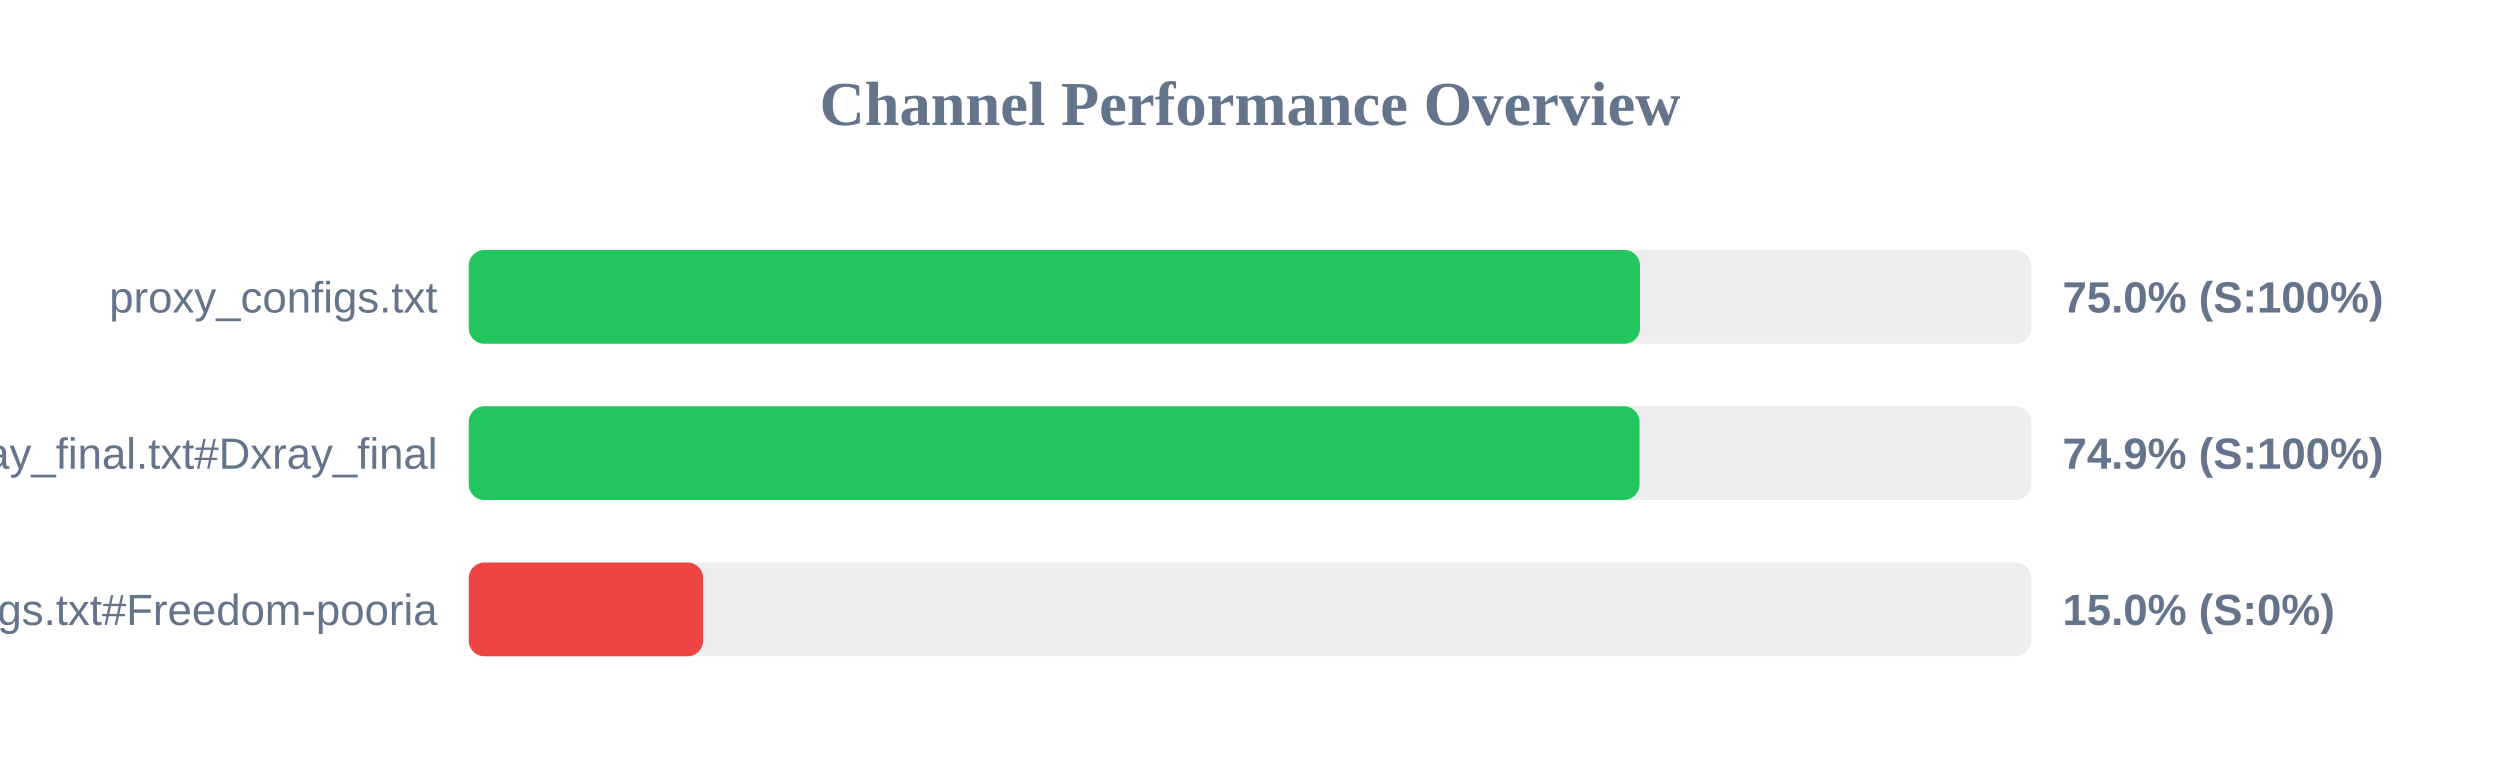
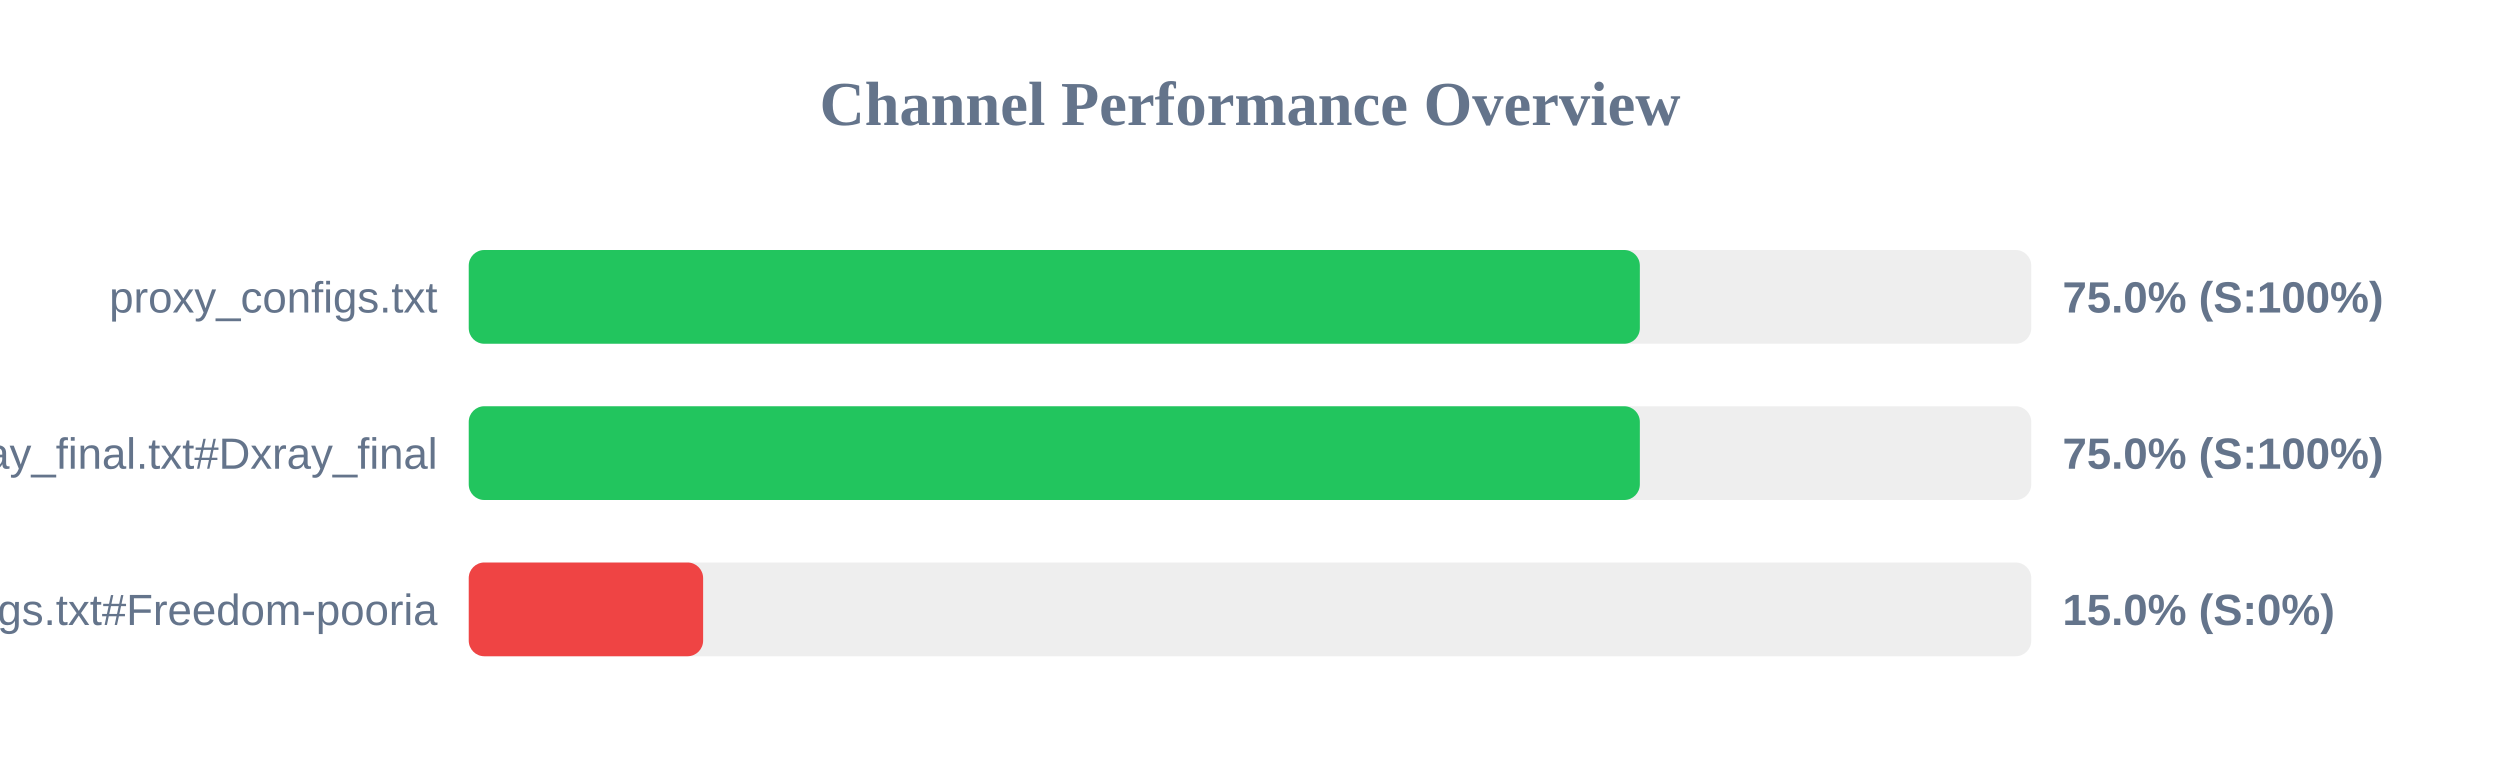
<svg xmlns="http://www.w3.org/2000/svg" width="800" height="250" version="1.1">
  <style>
        .row { font: 14px Arial; fill: #64748b; }
        .score { font: bold 14px Arial; fill: #64748b; }
    </style>
  <text x="400" y="40" text-anchor="middle" font-size="20px" font-weight="bold" fill="#64748b">Channel Performance Overview</text>
  <rect x="150" y="80" width="500" height="30" fill="#eee" rx="5" />
-   <rect x="150" y="80" width="374.8" height="30" fill="#22c55e" rx="5" />
+   <rect x="150" y="80" width="374.75" height="30" fill="#22c55e" rx="5" />
  <text x="140" y="100" text-anchor="end" class="row">proxy_configs.txt</text>
  <text x="660" y="100" text-anchor="start" class="score">75.0% (S:100%)</text>
  <rect x="150" y="130" width="500" height="30" fill="#eee" rx="5" />
-   <rect x="150" y="130" width="374.65" height="30" fill="#22c55e" rx="5" />
+   <rect x="150" y="130" width="374.75" height="30" fill="#22c55e" rx="5" />
  <text x="140" y="150" text-anchor="end" class="row">xray_final.txt#Dxray_final</text>
-   <text x="660" y="150" text-anchor="start" class="score">74.9% (S:100%)</text>
+   <text x="660" y="150" text-anchor="start" class="score">75.0% (S:100%)</text>
  <rect x="150" y="180" width="500" height="30" fill="#eee" rx="5" />
  <rect x="150" y="180" width="75.0" height="30" fill="#ef4444" rx="5" />
  <text x="140" y="200" text-anchor="end" class="row">v2ray_configs.txt#Freedom-pooria</text>
  <text x="660" y="200" text-anchor="start" class="score">15.0% (S:0%)</text>
</svg>
